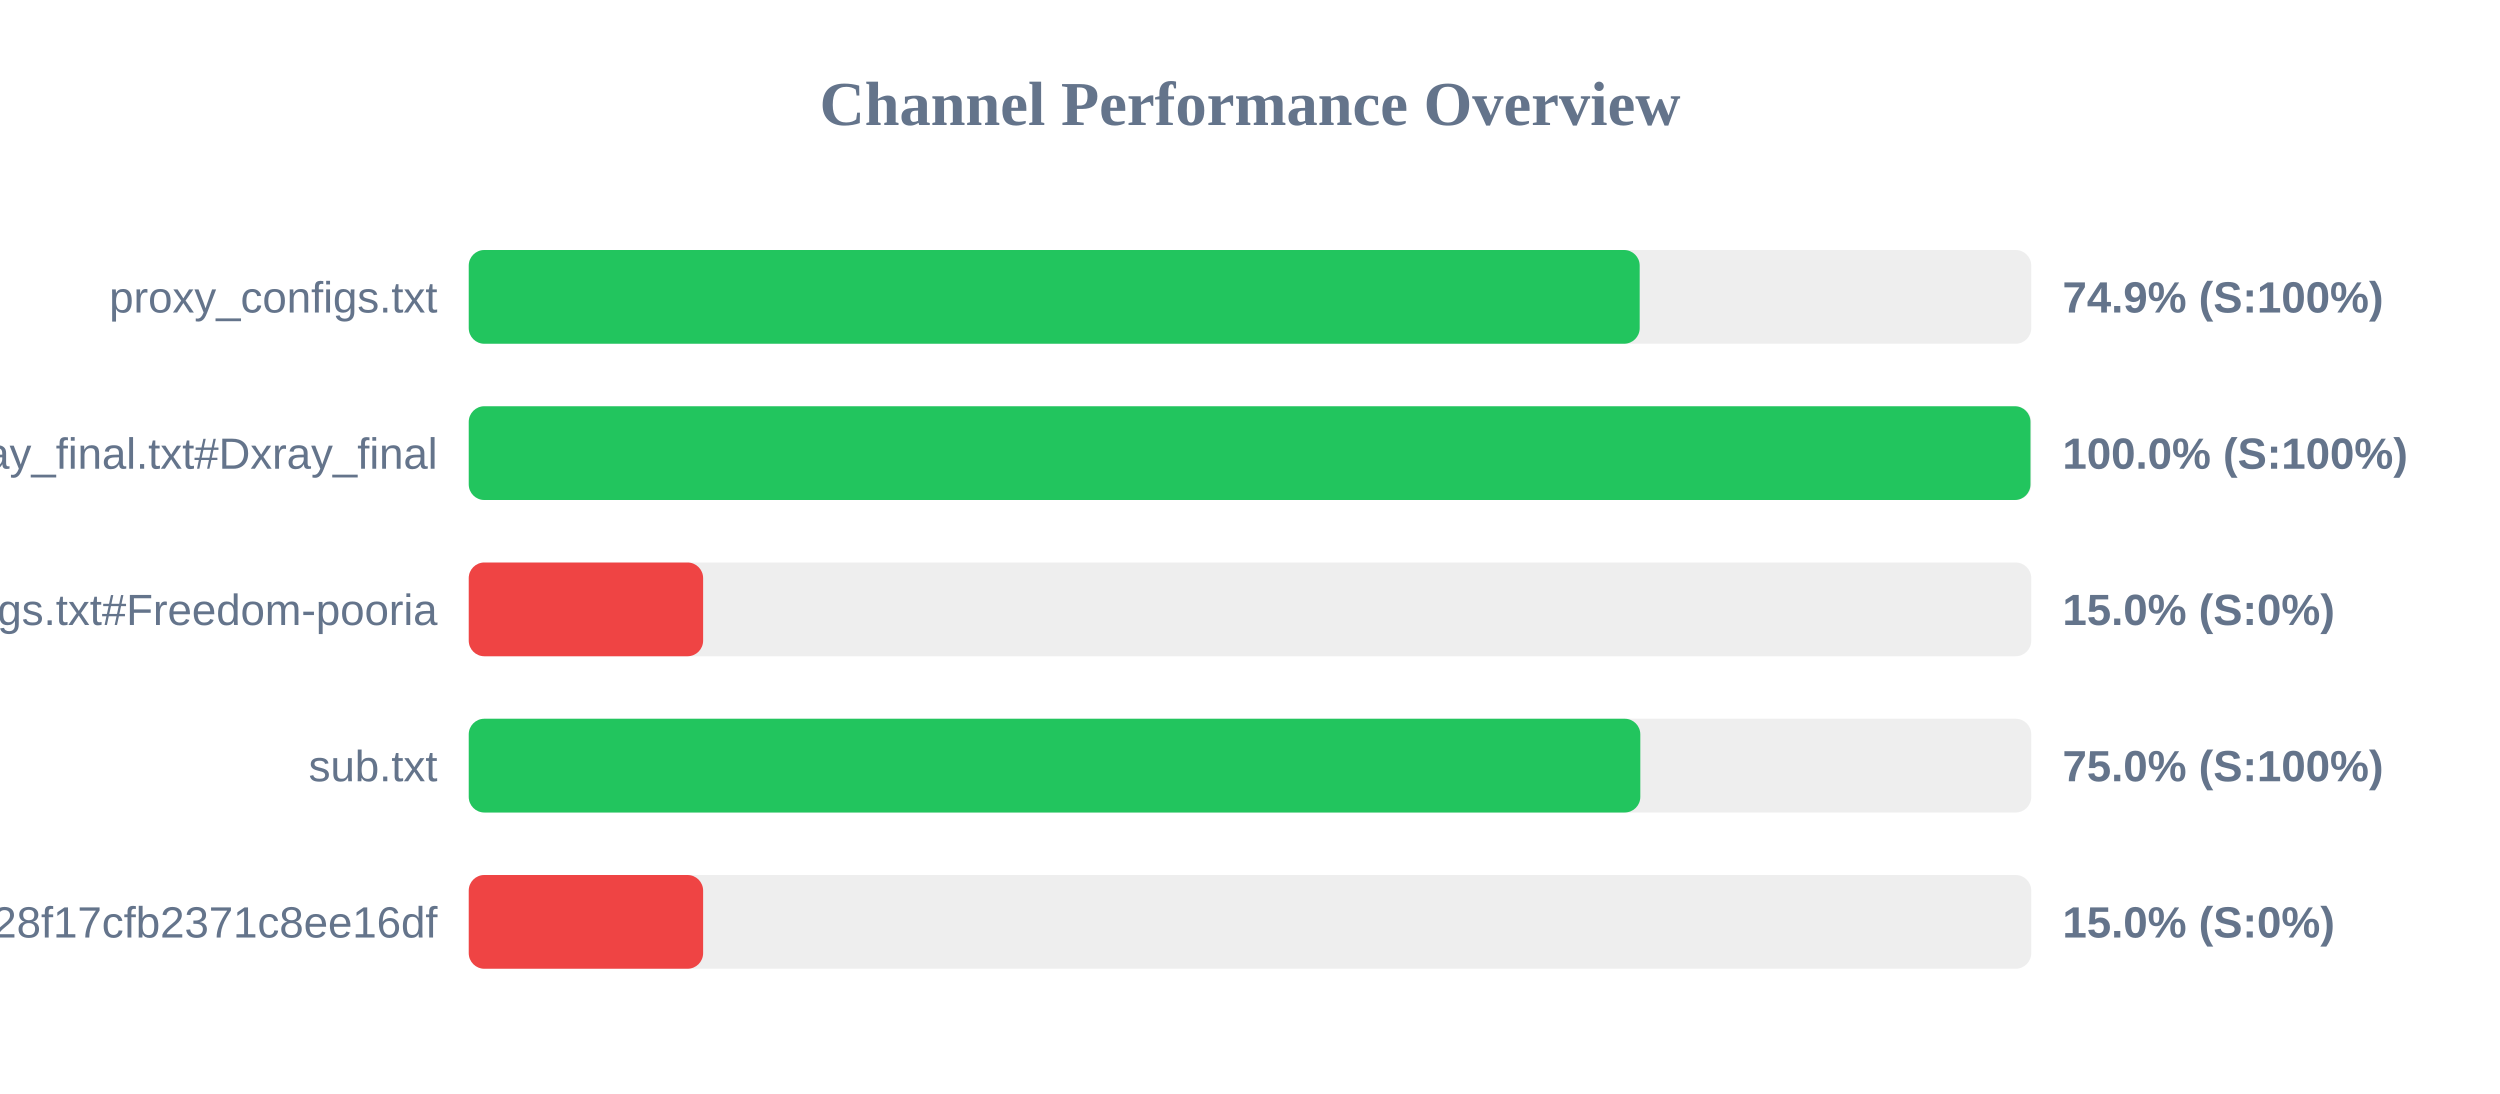
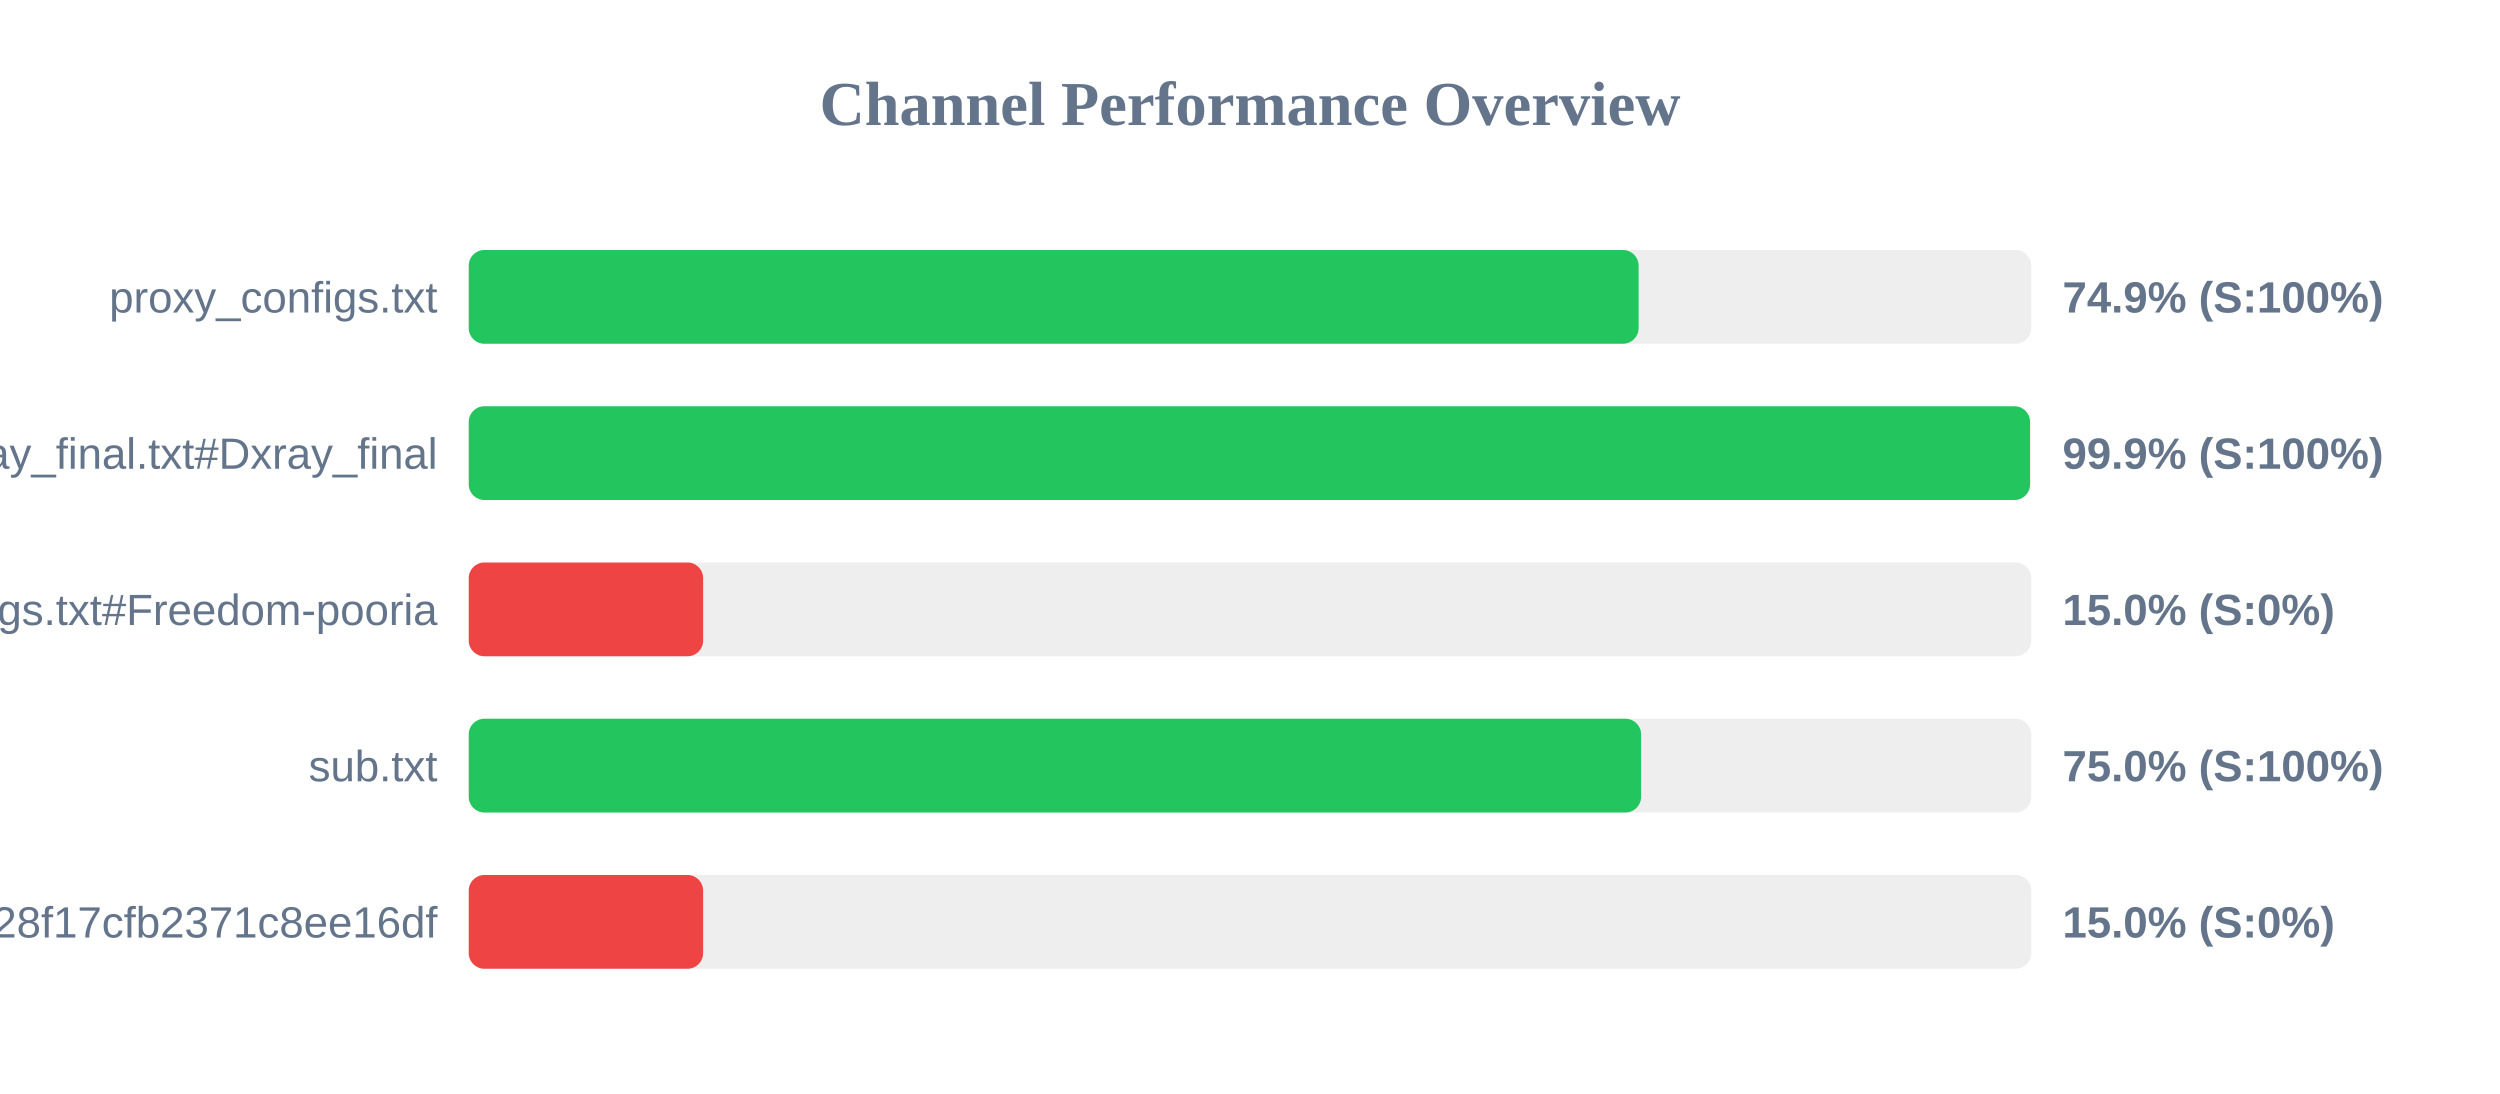
<svg xmlns="http://www.w3.org/2000/svg" width="800" height="350" version="1.1">
  <style>
        .row { font: 14px Arial; fill: #64748b; }
        .score { font: bold 14px Arial; fill: #64748b; }
    </style>
  <text x="400" y="40" text-anchor="middle" font-size="20px" font-weight="bold" fill="#64748b">Channel Performance Overview</text>
  <rect x="150" y="80" width="500" height="30" fill="#eee" rx="5" />
-   <rect x="150" y="80" width="374.7" height="30" fill="#22c55e" rx="5" />
+   <rect x="150" y="80" width="374.35" height="30" fill="#22c55e" rx="5" />
  <text x="140" y="100" text-anchor="end" class="row">proxy_configs.txt</text>
  <text x="660" y="100" text-anchor="start" class="score">74.9% (S:100%)</text>
  <rect x="150" y="130" width="500" height="30" fill="#eee" rx="5" />
-   <rect x="150" y="130" width="499.75" height="30" fill="#22c55e" rx="5" />
+   <rect x="150" y="130" width="499.6" height="30" fill="#22c55e" rx="5" />
  <text x="140" y="150" text-anchor="end" class="row">xray_final.txt#Dxray_final</text>
-   <text x="660" y="150" text-anchor="start" class="score">100.0% (S:100%)</text>
+   <text x="660" y="150" text-anchor="start" class="score">99.9% (S:100%)</text>
  <rect x="150" y="180" width="500" height="30" fill="#eee" rx="5" />
  <rect x="150" y="180" width="75.0" height="30" fill="#ef4444" rx="5" />
  <text x="140" y="200" text-anchor="end" class="row">v2ray_configs.txt#Freedom-pooria</text>
  <text x="660" y="200" text-anchor="start" class="score">15.0% (S:0%)</text>
  <rect x="150" y="230" width="500" height="30" fill="#eee" rx="5" />
-   <rect x="150" y="230" width="374.9" height="30" fill="#22c55e" rx="5" />
+   <rect x="150" y="230" width="375.15" height="30" fill="#22c55e" rx="5" />
  <text x="140" y="250" text-anchor="end" class="row">sub.txt</text>
  <text x="660" y="250" text-anchor="start" class="score">75.0% (S:100%)</text>
  <rect x="150" y="280" width="500" height="30" fill="#eee" rx="5" />
  <rect x="150" y="280" width="75.0" height="30" fill="#ef4444" rx="5" />
  <text x="140" y="300" text-anchor="end" class="row">?token=fedfed7b41b828f17cfb2371c8ee16df</text>
  <text x="660" y="300" text-anchor="start" class="score">15.0% (S:0%)</text>
</svg>
